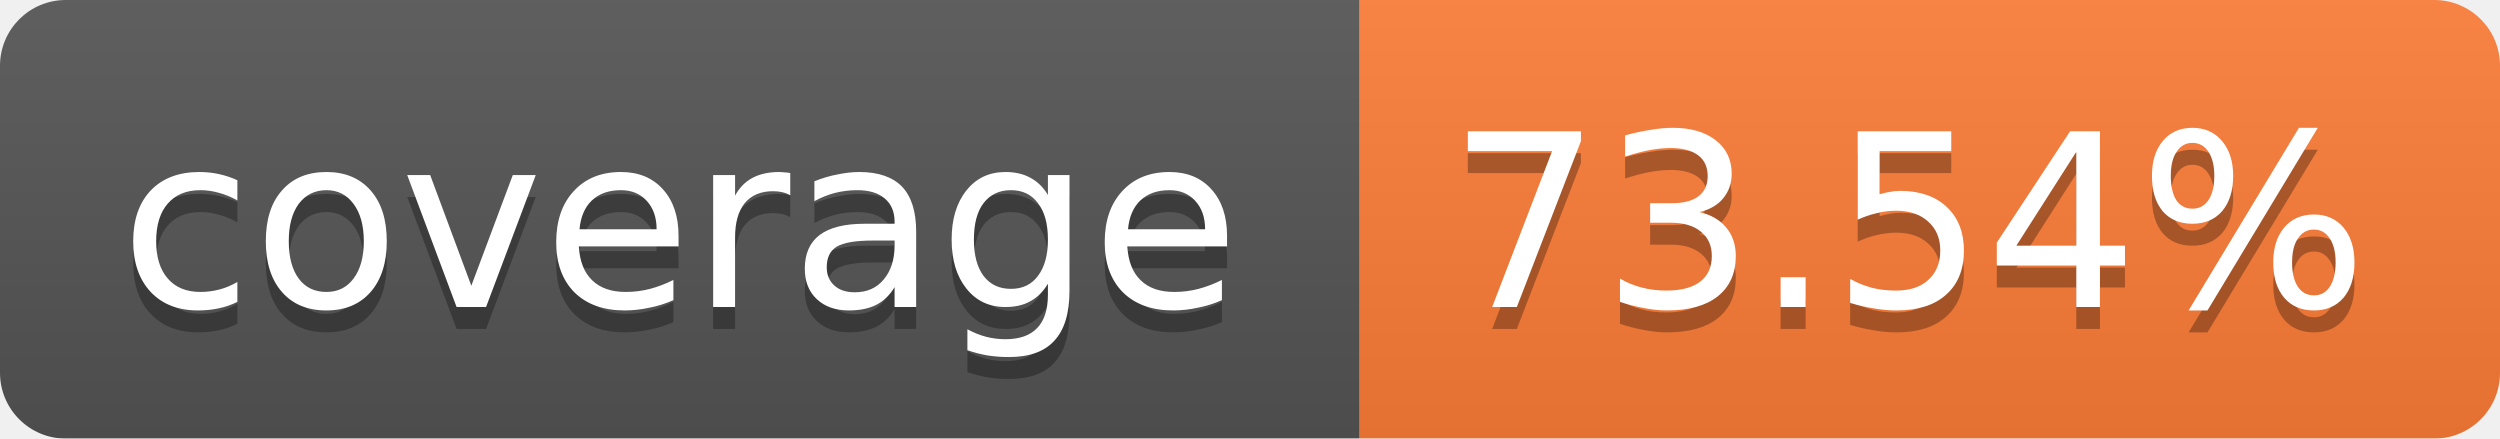
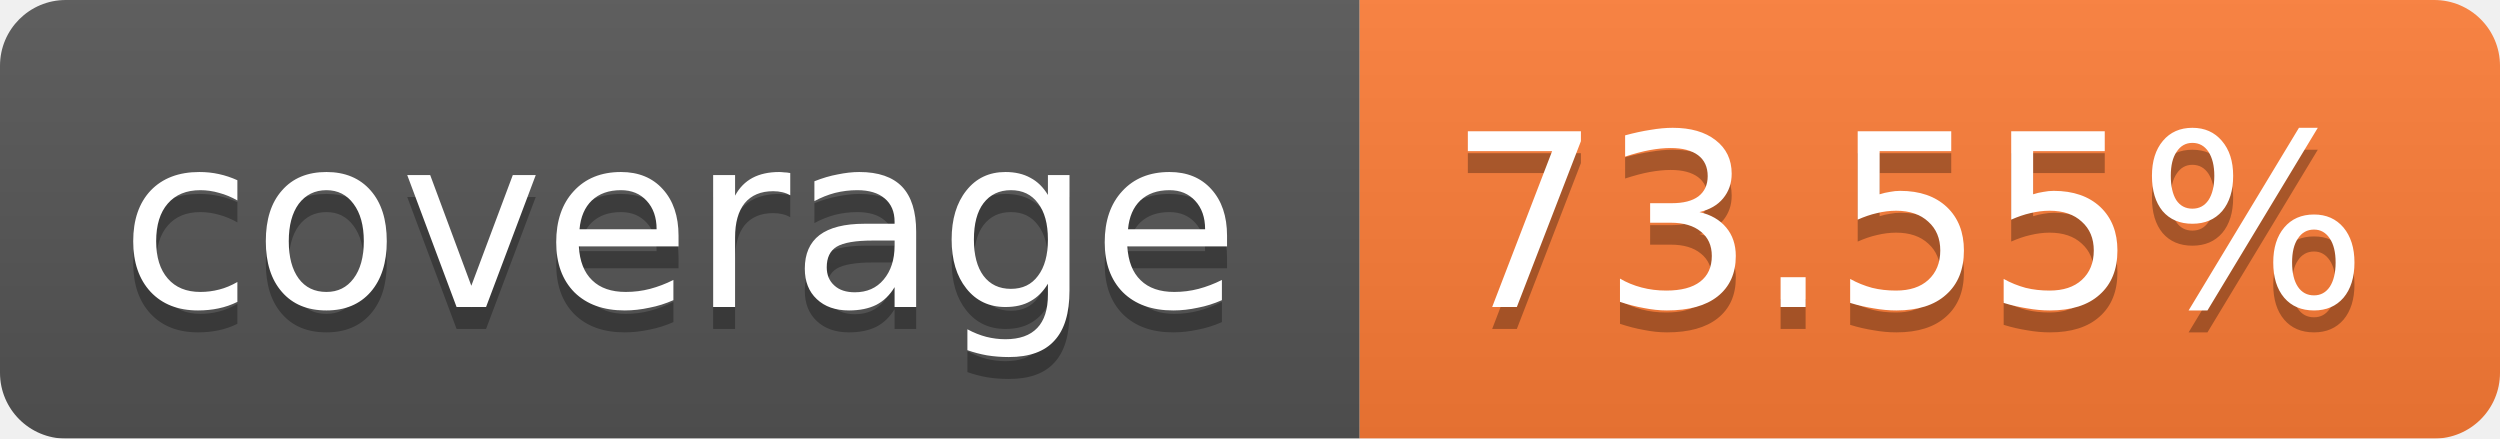
<svg xmlns="http://www.w3.org/2000/svg" width="114" height="20">
  <linearGradient id="b" x2="0" y2="100%">
    <stop offset="0" stop-color="#bbb" stop-opacity=".1" />
    <stop offset="1" stop-opacity=".1" />
  </linearGradient>
  <mask id="a">
    <rect width="114" height="20" rx="3" fill="#fff" />
  </mask>
  <g mask="url(#a)">
    <path fill="#555" d="M0 0h62v20H0z" />
    <path fill="#FE7D37" d="M62 0h52v20H62z" />
    <path fill="url(#b)" d="M0 0h114v20H0z" />
  </g>
  <g fill="#fff" text-anchor="middle" font-family="Verdana,DejaVu Sans,Geneva,sans-serif" font-size="11">
    <text x="31" y="15" fill="#010101" fill-opacity=".3">coverage</text>
    <text x="31" y="14">coverage</text>
-     <text x="87" y="15" fill="#010101" fill-opacity=".3">73.54%</text>
-     <text x="87" y="14">73.54%</text>
+     <text x="87" y="15" fill="#010101" fill-opacity=".3">73.55%</text>
+     <text x="87" y="14">73.55%</text>
  </g>
</svg>
